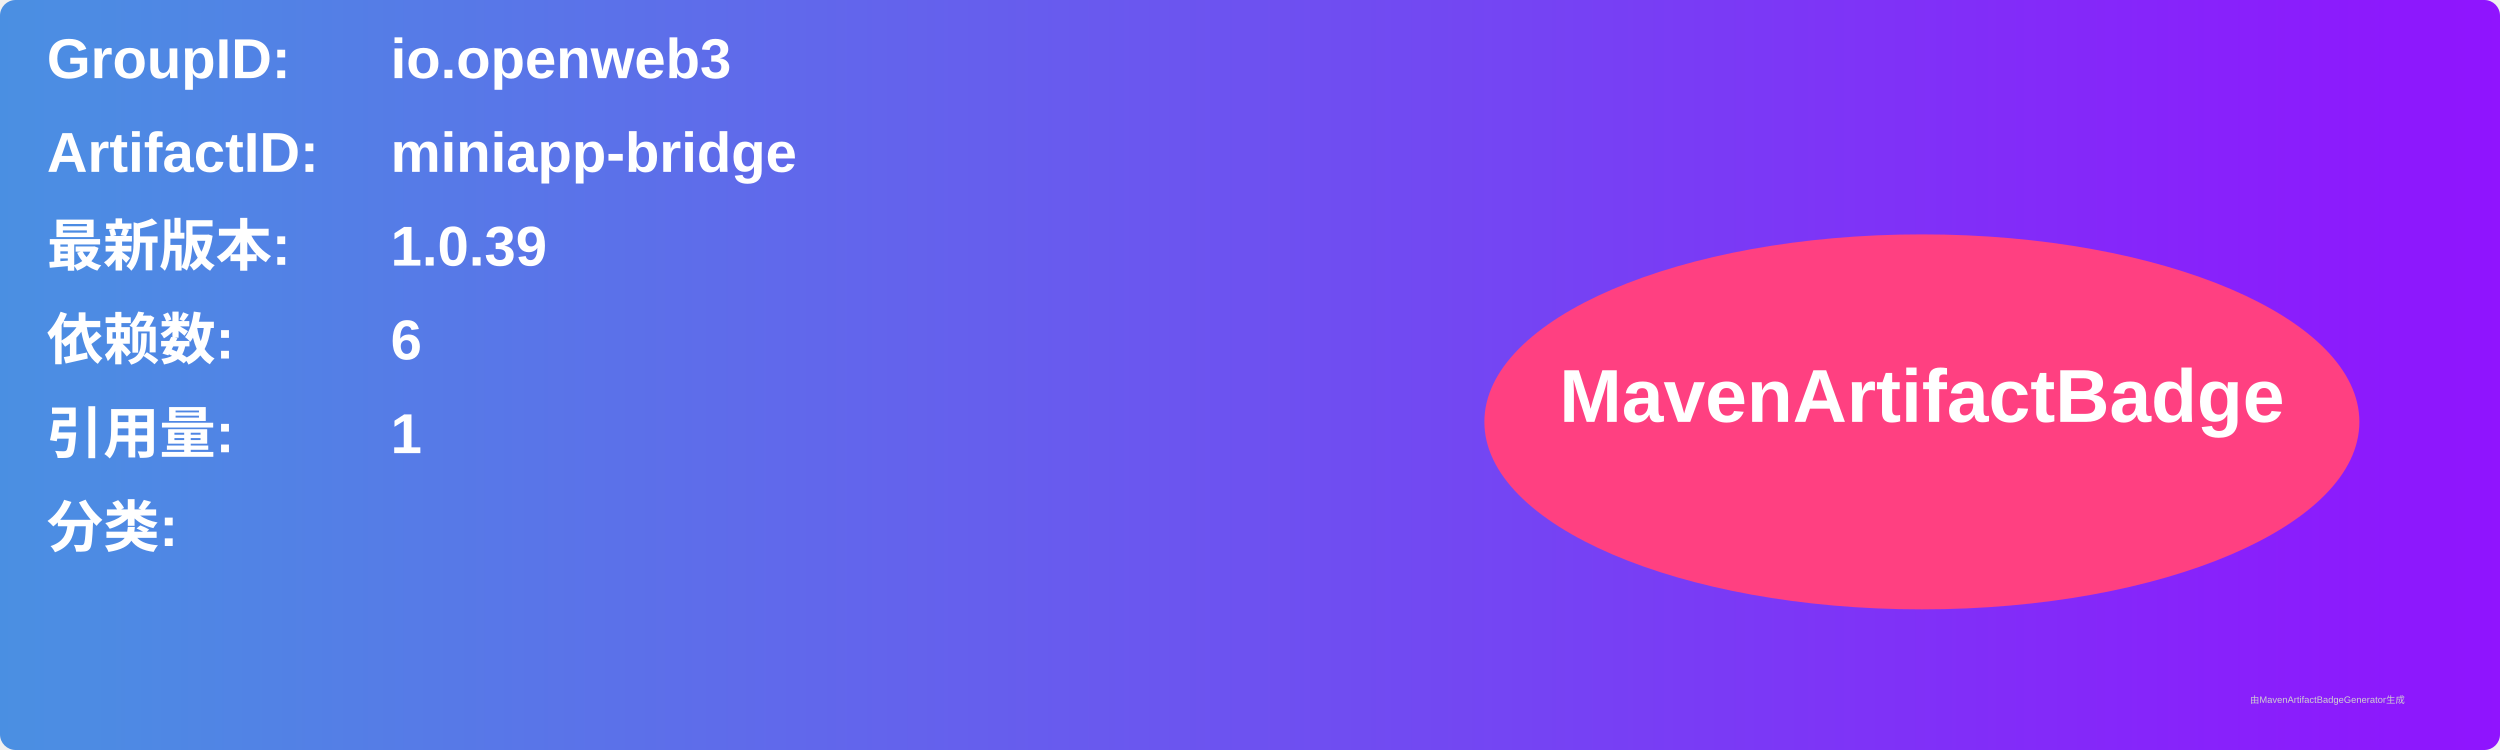
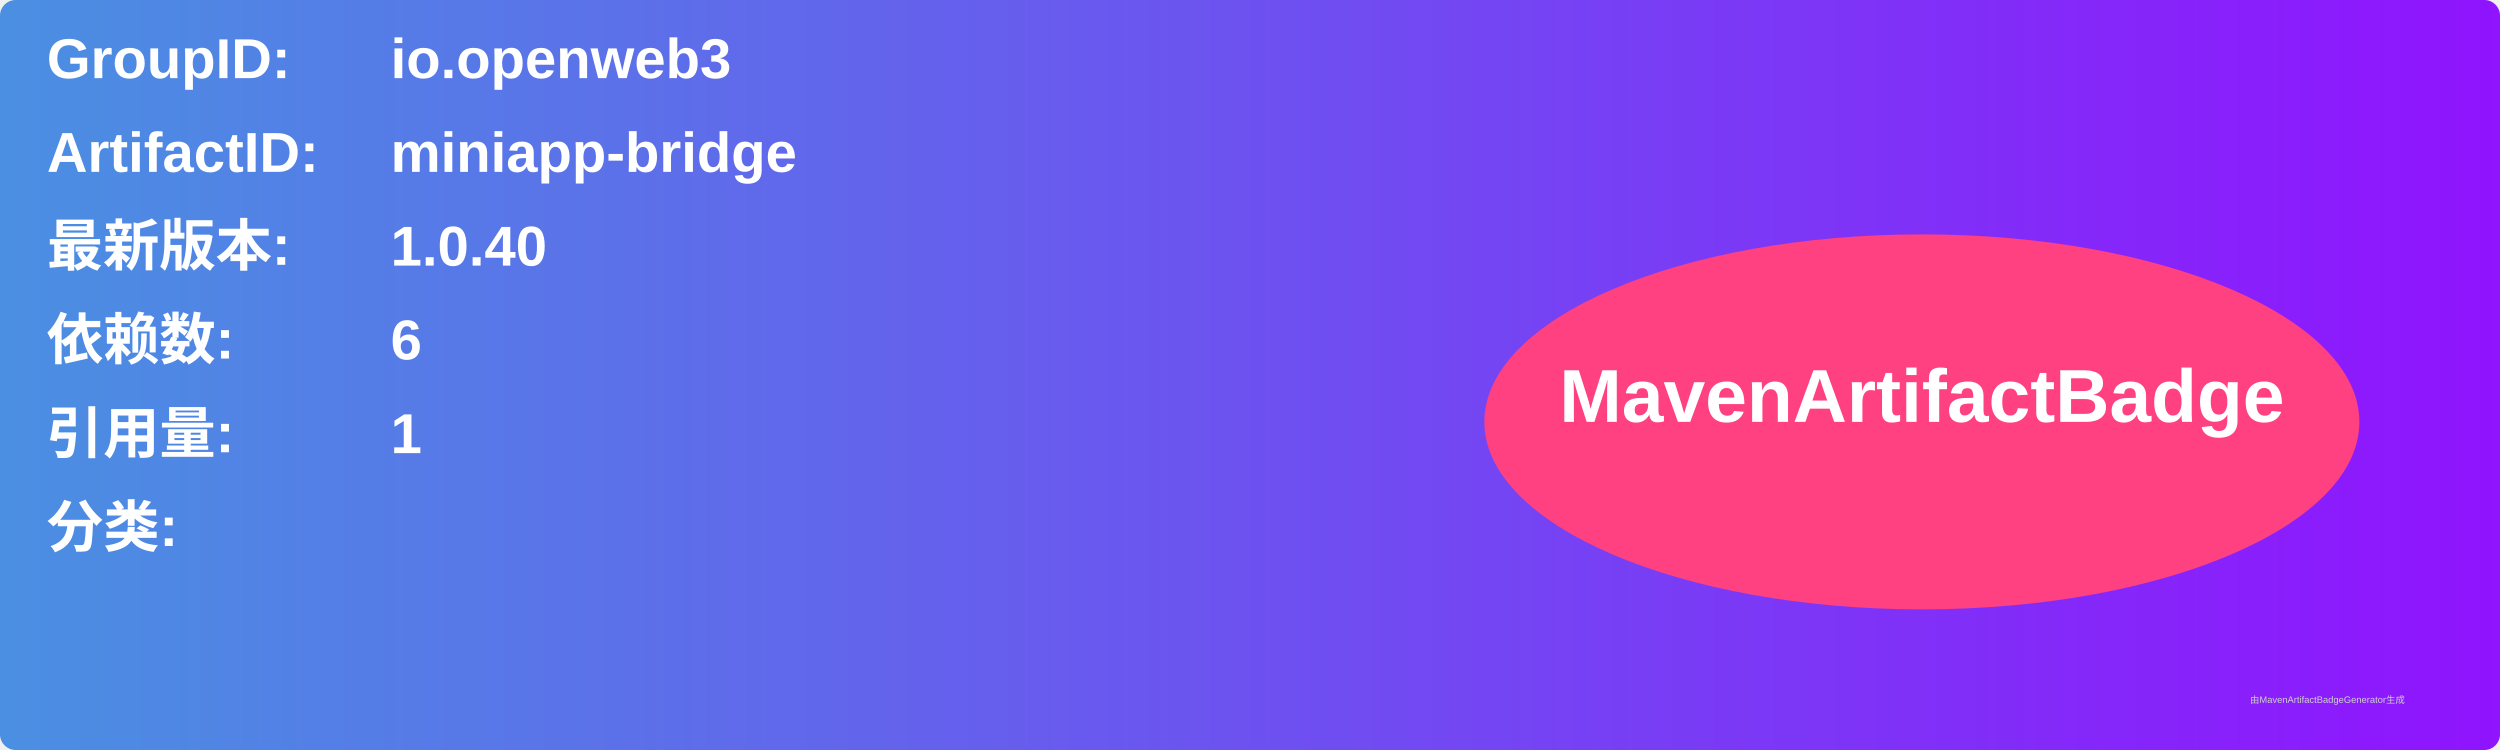
<svg xmlns="http://www.w3.org/2000/svg" width="800" height="240" viewBox="0 0 800 240">
  <linearGradient id="grad" x1="0%" y1="0%" x2="100%" y2="0%">
    <stop offset="0%" stop-color="#4a90e2" />
    <stop offset="100%" stop-color="#9013fe" />
  </linearGradient>
  <rect width="100%" height="100%" rx="5" ry="5" fill="url(#grad)" />
  <g transform="translate(15, 15)">
    <text x="0" y="10" font-family="Arial" font-size="18" fill="white" font-weight="bold" width="260">GroupID:</text>
    <text x="110" y="10" font-family="Arial" font-size="18" fill="white" font-weight="bold" width="460">io.openweb3</text>
    <text x="0" y="40" font-family="Arial" font-size="18" fill="white" font-weight="bold" width="260">ArtifactID:</text>
    <text x="110" y="40" font-family="Arial" font-size="18" fill="white" font-weight="bold" width="460">miniapp-bridge</text>
    <text x="0" y="70" font-family="Arial" font-size="18" fill="white" font-weight="bold">最新版本:</text>
    <text x="110" y="70" font-family="Arial" font-size="18" fill="white" font-weight="bold">
-       <tspan font-weight="bold">1.0.39</tspan>
+       <tspan font-weight="bold">1.0.40</tspan>
    </text>
    <text x="0" y="100" font-family="Arial" font-size="18" fill="white" font-weight="bold">依赖数: </text>
    <text x="110" y="100" font-family="Arial" font-size="18" fill="white">
      <tspan font-weight="bold">6</tspan>
    </text>
    <text x="0" y="130" font-family="Arial" font-size="18" fill="white" font-weight="bold">引用量: </text>
    <text x="110" y="130" font-family="Arial" font-size="18" fill="white">
      <tspan font-weight="bold">1</tspan>
    </text>
    <text x="0" y="160" font-family="Arial" font-size="18" fill="white" font-weight="bold">分类:</text>
    <text x="10" y="190" font-family="Arial" font-size="10" fill="white">
      <tspan font-weight="bold" />
    </text>
    <ellipse cx="600" cy="120" rx="140" ry="60" fill="#ff4081" />
    <text x="600" y="120" text-anchor="middle" font-family="Arial" font-size="24" fill="white" font-weight="bold">MavenArtifactBadge</text>
  </g>
  <text x="720" y="225" font-family="Arial" font-size="3" fill="#d0d0d0">由MavenArtifactBadgeGenerator生成</text>
</svg>
